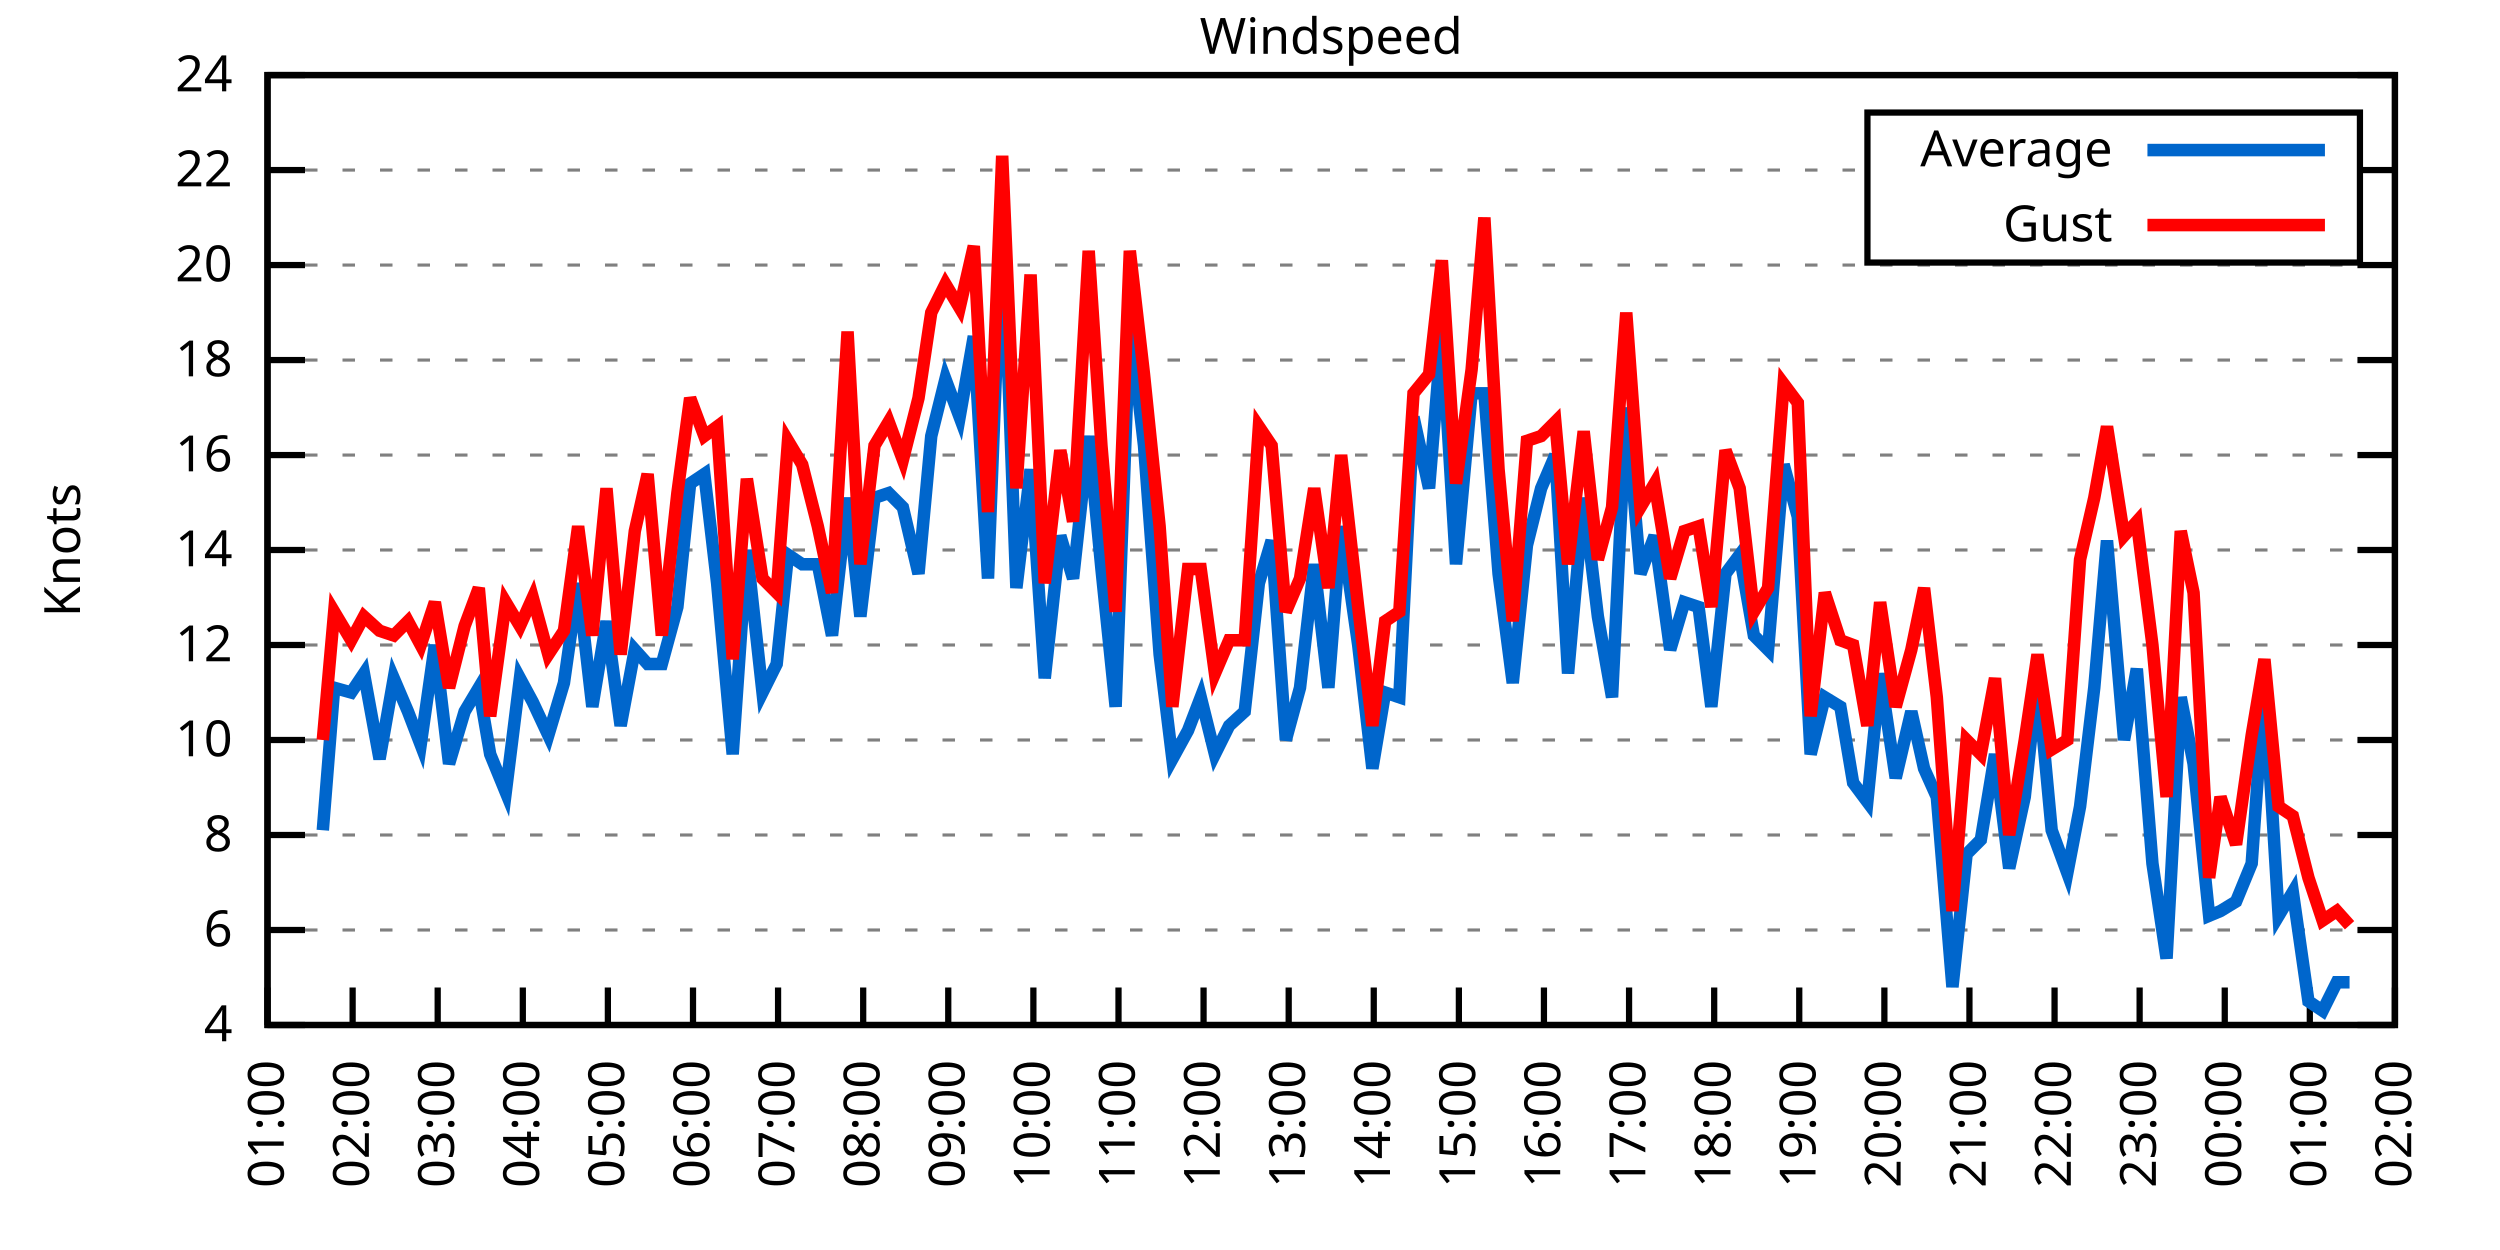
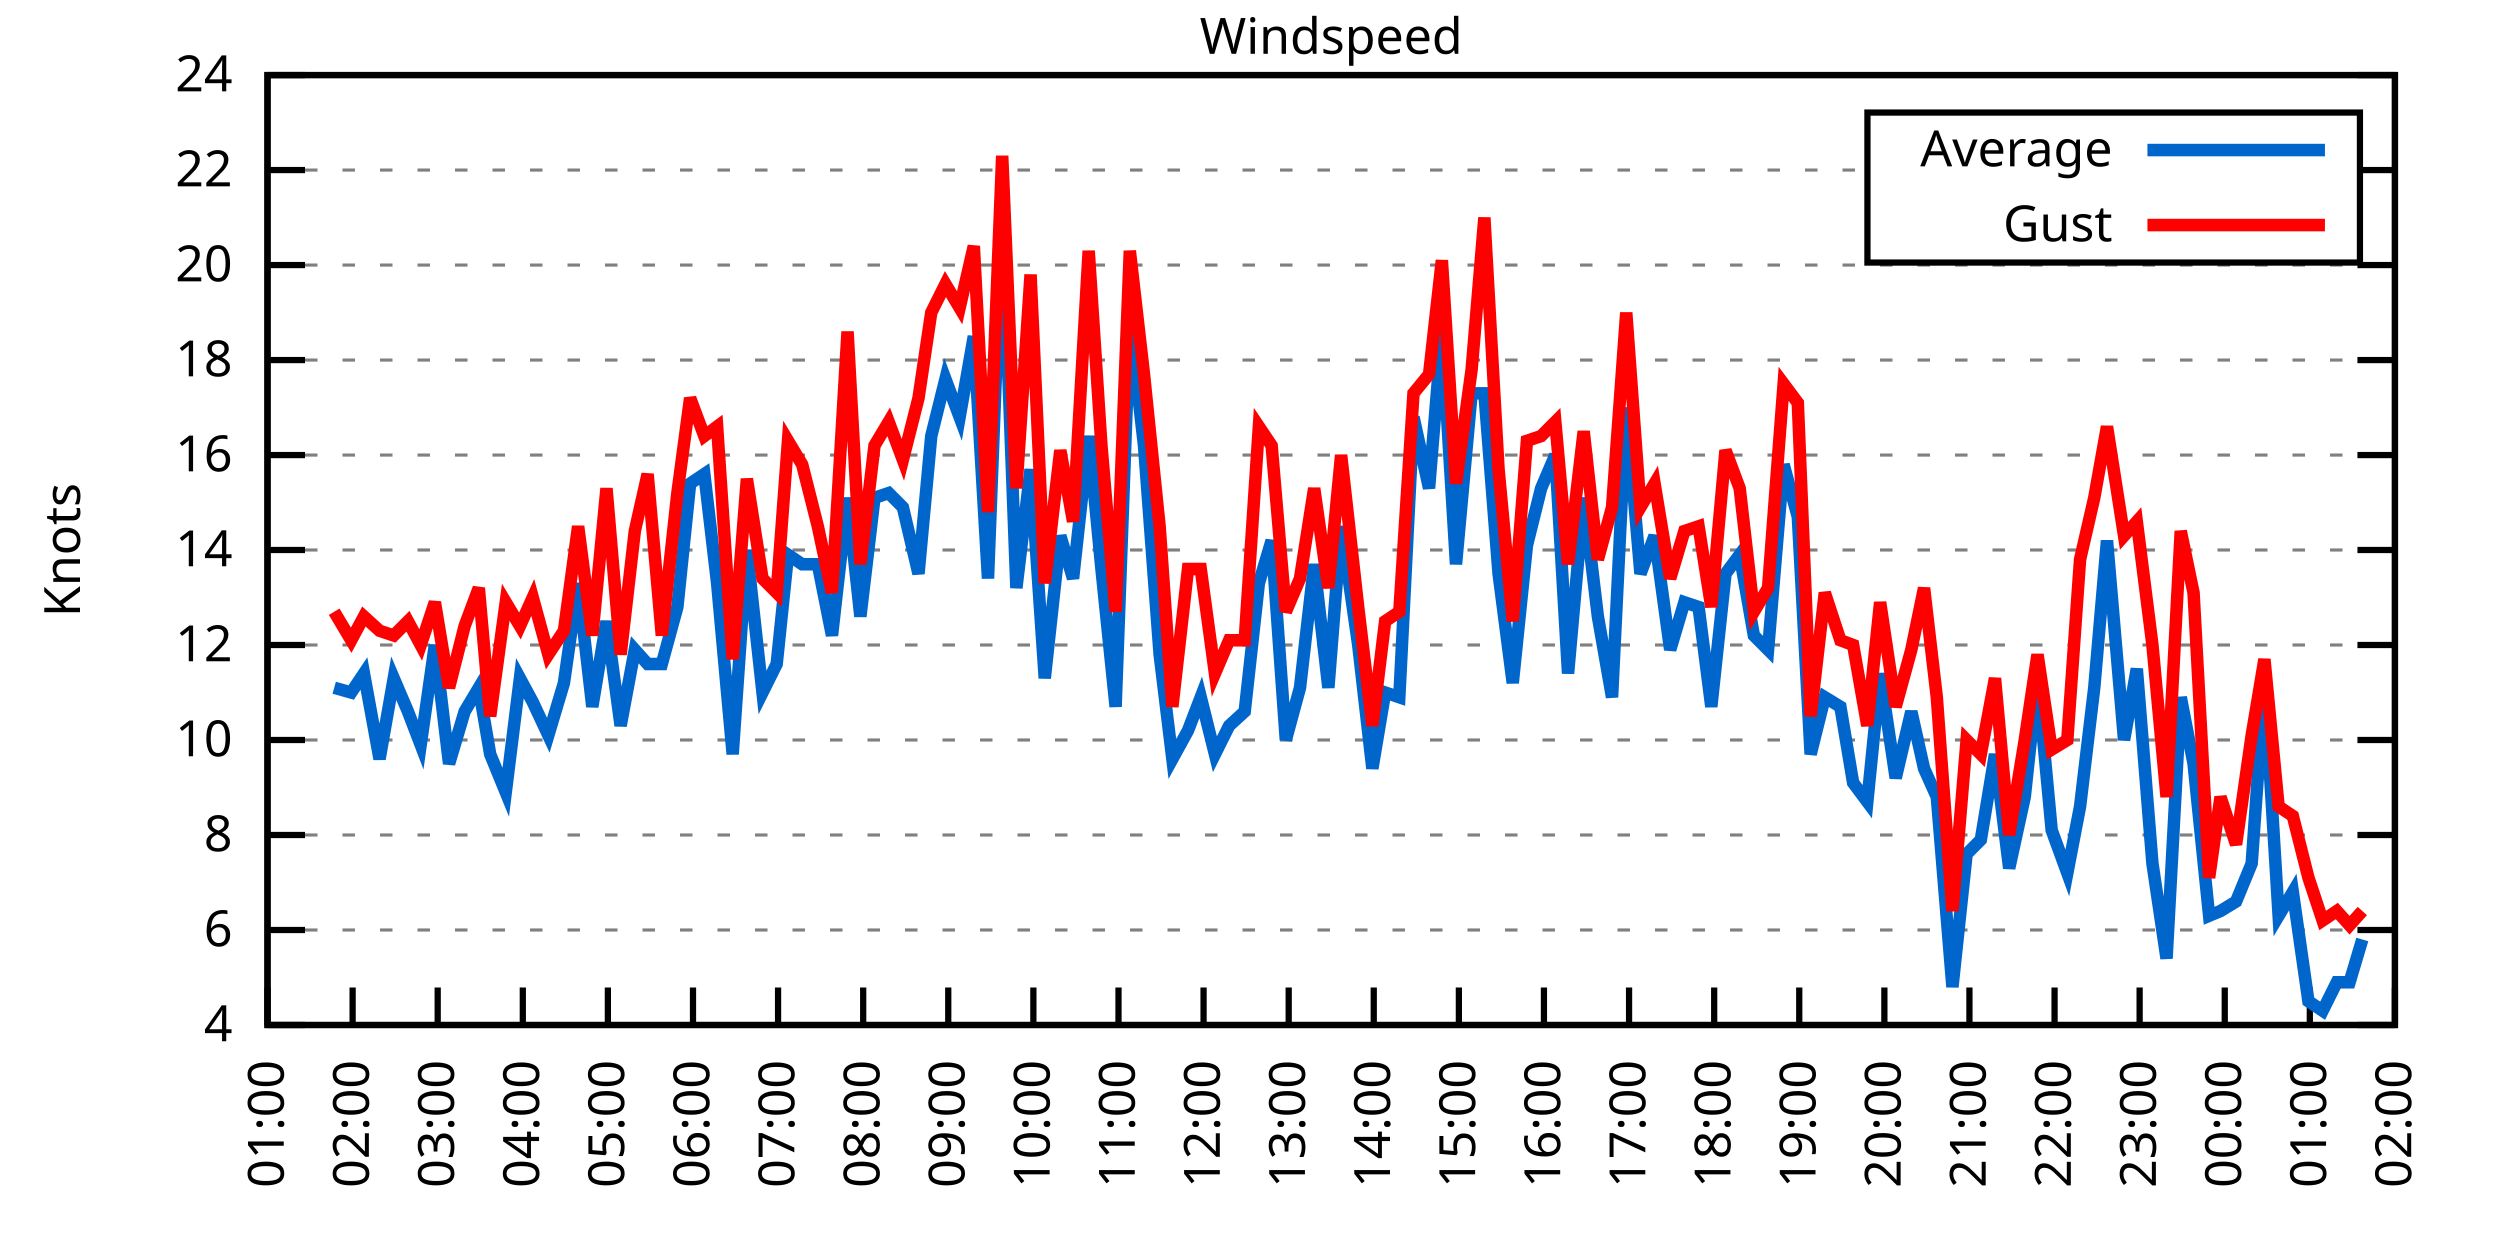
<svg xmlns="http://www.w3.org/2000/svg" xmlns:xlink="http://www.w3.org/1999/xlink" width="400" height="200" viewBox="0 0 400 200">
  <g id="gnuplot_canvas">
    <rect x="0" y="0" width="400" height="200" fill="none" />
    <defs>
      <circle id="gpDot" r="0.5" stroke-width="0.5" stroke="currentColor" />
      <path id="gpPt0" stroke-width="0.333" stroke="currentColor" d="M-1,0 h2 M0,-1 v2" />
      <path id="gpPt1" stroke-width="0.333" stroke="currentColor" d="M-1,-1 L1,1 M1,-1 L-1,1" />
      <path id="gpPt2" stroke-width="0.333" stroke="currentColor" d="M-1,0 L1,0 M0,-1 L0,1 M-1,-1 L1,1 M-1,1 L1,-1" />
      <rect id="gpPt3" stroke-width="0.333" stroke="currentColor" x="-1" y="-1" width="2" height="2" />
      <rect id="gpPt4" stroke-width="0.333" stroke="currentColor" fill="currentColor" x="-1" y="-1" width="2" height="2" />
      <circle id="gpPt5" stroke-width="0.333" stroke="currentColor" cx="0" cy="0" r="1" />
      <use xlink:href="#gpPt5" id="gpPt6" fill="currentColor" stroke="none" />
      <path id="gpPt7" stroke-width="0.333" stroke="currentColor" d="M0,-1.33 L-1.33,0.67 L1.33,0.67 z" />
      <use xlink:href="#gpPt7" id="gpPt8" fill="currentColor" stroke="none" />
      <use xlink:href="#gpPt7" id="gpPt9" stroke="currentColor" transform="rotate(180)" />
      <use xlink:href="#gpPt9" id="gpPt10" fill="currentColor" stroke="none" />
      <use xlink:href="#gpPt3" id="gpPt11" stroke="currentColor" transform="rotate(45)" />
      <use xlink:href="#gpPt11" id="gpPt12" fill="currentColor" stroke="none" />
      <path id="gpPt13" stroke-width="0.333" stroke="currentColor" d="M0,1.330 L1.265,0.411 L0.782,-1.067 L-0.782,-1.076 L-1.265,0.411 z" />
      <use xlink:href="#gpPt13" id="gpPt14" fill="currentColor" stroke="none" />
      <filter id="textbox" filterUnits="objectBoundingBox" x="0" y="0" height="1" width="1">
        <feFlood flood-color="white" flood-opacity="1" result="bgnd" />
        <feComposite in="SourceGraphic" in2="bgnd" operator="atop" />
      </filter>
      <filter id="greybox" filterUnits="objectBoundingBox" x="0" y="0" height="1" width="1">
        <feFlood flood-color="lightgrey" flood-opacity="1" result="grey" />
        <feComposite in="SourceGraphic" in2="grey" operator="atop" />
      </filter>
    </defs>
    <g fill="none" color="white" stroke="currentColor" stroke-width="1.00" stroke-linecap="butt" stroke-linejoin="miter">
</g>
    <g fill="none" color="black" stroke="currentColor" stroke-width="1.00" stroke-linecap="butt" stroke-linejoin="miter">
      <g stroke="none" shape-rendering="crispEdges">
        <polygon fill="rgb(255, 255, 255)" points="42.80,164.00 383.18,164.00 383.18,12.02 42.80,12.02 " />
      </g>
    </g>
    <g fill="none" color="black" stroke="currentColor" stroke-width="1.00" stroke-linecap="butt" stroke-linejoin="miter">
</g>
    <g fill="none" color="black" stroke="black" stroke-width="0.50" stroke-linecap="butt" stroke-linejoin="miter">
</g>
    <g fill="none" color="gray" stroke="currentColor" stroke-width="0.50" stroke-linecap="butt" stroke-linejoin="miter">
      <path stroke="gray" stroke-dasharray="2,4" class="gridline" d="M42.80,164.00 L383.19,164.00  " />
    </g>
    <g fill="none" color="gray" stroke="gray" stroke-width="1.00" stroke-linecap="butt" stroke-linejoin="miter">
</g>
    <g fill="none" color="black" stroke="currentColor" stroke-width="1.00" stroke-linecap="butt" stroke-linejoin="miter">
      <path stroke="black" d="M42.80,164.00 L48.80,164.00 M383.19,164.00 L377.19,164.00  " />
      <g transform="translate(37.20,166.60)" stroke="none" fill="black" font-family="Sans" font-size="8.00" text-anchor="end">
        <text>
          <tspan font-family="Sans"> 4</tspan>
        </text>
      </g>
    </g>
    <g fill="none" color="black" stroke="currentColor" stroke-width="1.00" stroke-linecap="butt" stroke-linejoin="miter">
</g>
    <g fill="none" color="black" stroke="black" stroke-width="0.50" stroke-linecap="butt" stroke-linejoin="miter">
</g>
    <g fill="none" color="gray" stroke="currentColor" stroke-width="0.50" stroke-linecap="butt" stroke-linejoin="miter">
      <path stroke="gray" stroke-dasharray="2,4" class="gridline" d="M42.80,148.80 L383.19,148.80  " />
    </g>
    <g fill="none" color="gray" stroke="gray" stroke-width="1.00" stroke-linecap="butt" stroke-linejoin="miter">
</g>
    <g fill="none" color="black" stroke="currentColor" stroke-width="1.00" stroke-linecap="butt" stroke-linejoin="miter">
      <path stroke="black" d="M42.80,148.80 L48.80,148.80 M383.19,148.80 L377.19,148.80  " />
      <g transform="translate(37.20,151.40)" stroke="none" fill="black" font-family="Sans" font-size="8.00" text-anchor="end">
        <text>
          <tspan font-family="Sans"> 6</tspan>
        </text>
      </g>
    </g>
    <g fill="none" color="black" stroke="currentColor" stroke-width="1.00" stroke-linecap="butt" stroke-linejoin="miter">
</g>
    <g fill="none" color="black" stroke="black" stroke-width="0.50" stroke-linecap="butt" stroke-linejoin="miter">
</g>
    <g fill="none" color="gray" stroke="currentColor" stroke-width="0.50" stroke-linecap="butt" stroke-linejoin="miter">
      <path stroke="gray" stroke-dasharray="2,4" class="gridline" d="M42.80,133.60 L383.19,133.60  " />
    </g>
    <g fill="none" color="gray" stroke="gray" stroke-width="1.00" stroke-linecap="butt" stroke-linejoin="miter">
</g>
    <g fill="none" color="black" stroke="currentColor" stroke-width="1.00" stroke-linecap="butt" stroke-linejoin="miter">
      <path stroke="black" d="M42.80,133.60 L48.80,133.60 M383.19,133.60 L377.19,133.60  " />
      <g transform="translate(37.20,136.20)" stroke="none" fill="black" font-family="Sans" font-size="8.00" text-anchor="end">
        <text>
          <tspan font-family="Sans"> 8</tspan>
        </text>
      </g>
    </g>
    <g fill="none" color="black" stroke="currentColor" stroke-width="1.00" stroke-linecap="butt" stroke-linejoin="miter">
</g>
    <g fill="none" color="black" stroke="black" stroke-width="0.50" stroke-linecap="butt" stroke-linejoin="miter">
</g>
    <g fill="none" color="gray" stroke="currentColor" stroke-width="0.50" stroke-linecap="butt" stroke-linejoin="miter">
      <path stroke="gray" stroke-dasharray="2,4" class="gridline" d="M42.80,118.40 L383.19,118.40  " />
    </g>
    <g fill="none" color="gray" stroke="gray" stroke-width="1.00" stroke-linecap="butt" stroke-linejoin="miter">
</g>
    <g fill="none" color="black" stroke="currentColor" stroke-width="1.00" stroke-linecap="butt" stroke-linejoin="miter">
      <path stroke="black" d="M42.80,118.40 L48.80,118.40 M383.19,118.40 L377.19,118.40  " />
      <g transform="translate(37.20,121.00)" stroke="none" fill="black" font-family="Sans" font-size="8.00" text-anchor="end">
        <text>
          <tspan font-family="Sans"> 10</tspan>
        </text>
      </g>
    </g>
    <g fill="none" color="black" stroke="currentColor" stroke-width="1.00" stroke-linecap="butt" stroke-linejoin="miter">
</g>
    <g fill="none" color="black" stroke="black" stroke-width="0.50" stroke-linecap="butt" stroke-linejoin="miter">
</g>
    <g fill="none" color="gray" stroke="currentColor" stroke-width="0.50" stroke-linecap="butt" stroke-linejoin="miter">
      <path stroke="gray" stroke-dasharray="2,4" class="gridline" d="M42.80,103.20 L383.19,103.20  " />
    </g>
    <g fill="none" color="gray" stroke="gray" stroke-width="1.00" stroke-linecap="butt" stroke-linejoin="miter">
</g>
    <g fill="none" color="black" stroke="currentColor" stroke-width="1.00" stroke-linecap="butt" stroke-linejoin="miter">
      <path stroke="black" d="M42.80,103.20 L48.80,103.20 M383.19,103.20 L377.19,103.20  " />
      <g transform="translate(37.20,105.80)" stroke="none" fill="black" font-family="Sans" font-size="8.00" text-anchor="end">
        <text>
          <tspan font-family="Sans"> 12</tspan>
        </text>
      </g>
    </g>
    <g fill="none" color="black" stroke="currentColor" stroke-width="1.00" stroke-linecap="butt" stroke-linejoin="miter">
</g>
    <g fill="none" color="black" stroke="black" stroke-width="0.50" stroke-linecap="butt" stroke-linejoin="miter">
</g>
    <g fill="none" color="gray" stroke="currentColor" stroke-width="0.50" stroke-linecap="butt" stroke-linejoin="miter">
      <path stroke="gray" stroke-dasharray="2,4" class="gridline" d="M42.80,88.00 L383.19,88.00  " />
    </g>
    <g fill="none" color="gray" stroke="gray" stroke-width="1.00" stroke-linecap="butt" stroke-linejoin="miter">
</g>
    <g fill="none" color="black" stroke="currentColor" stroke-width="1.00" stroke-linecap="butt" stroke-linejoin="miter">
      <path stroke="black" d="M42.80,88.00 L48.80,88.00 M383.19,88.00 L377.19,88.00  " />
      <g transform="translate(37.20,90.60)" stroke="none" fill="black" font-family="Sans" font-size="8.00" text-anchor="end">
        <text>
          <tspan font-family="Sans"> 14</tspan>
        </text>
      </g>
    </g>
    <g fill="none" color="black" stroke="currentColor" stroke-width="1.00" stroke-linecap="butt" stroke-linejoin="miter">
</g>
    <g fill="none" color="black" stroke="black" stroke-width="0.50" stroke-linecap="butt" stroke-linejoin="miter">
</g>
    <g fill="none" color="gray" stroke="currentColor" stroke-width="0.50" stroke-linecap="butt" stroke-linejoin="miter">
      <path stroke="gray" stroke-dasharray="2,4" class="gridline" d="M42.80,72.81 L383.19,72.81  " />
    </g>
    <g fill="none" color="gray" stroke="gray" stroke-width="1.00" stroke-linecap="butt" stroke-linejoin="miter">
</g>
    <g fill="none" color="black" stroke="currentColor" stroke-width="1.00" stroke-linecap="butt" stroke-linejoin="miter">
      <path stroke="black" d="M42.80,72.81 L48.80,72.81 M383.19,72.81 L377.19,72.81  " />
      <g transform="translate(37.20,75.41)" stroke="none" fill="black" font-family="Sans" font-size="8.00" text-anchor="end">
        <text>
          <tspan font-family="Sans"> 16</tspan>
        </text>
      </g>
    </g>
    <g fill="none" color="black" stroke="currentColor" stroke-width="1.00" stroke-linecap="butt" stroke-linejoin="miter">
</g>
    <g fill="none" color="black" stroke="black" stroke-width="0.50" stroke-linecap="butt" stroke-linejoin="miter">
</g>
    <g fill="none" color="gray" stroke="currentColor" stroke-width="0.50" stroke-linecap="butt" stroke-linejoin="miter">
      <path stroke="gray" stroke-dasharray="2,4" class="gridline" d="M42.80,57.61 L383.19,57.61  " />
    </g>
    <g fill="none" color="gray" stroke="gray" stroke-width="1.00" stroke-linecap="butt" stroke-linejoin="miter">
</g>
    <g fill="none" color="black" stroke="currentColor" stroke-width="1.00" stroke-linecap="butt" stroke-linejoin="miter">
      <path stroke="black" d="M42.80,57.61 L48.80,57.61 M383.19,57.61 L377.19,57.61  " />
      <g transform="translate(37.20,60.21)" stroke="none" fill="black" font-family="Sans" font-size="8.00" text-anchor="end">
        <text>
          <tspan font-family="Sans"> 18</tspan>
        </text>
      </g>
    </g>
    <g fill="none" color="black" stroke="currentColor" stroke-width="1.00" stroke-linecap="butt" stroke-linejoin="miter">
</g>
    <g fill="none" color="black" stroke="black" stroke-width="0.50" stroke-linecap="butt" stroke-linejoin="miter">
</g>
    <g fill="none" color="gray" stroke="currentColor" stroke-width="0.50" stroke-linecap="butt" stroke-linejoin="miter">
      <path stroke="gray" stroke-dasharray="2,4" class="gridline" d="M42.80,42.41 L383.19,42.41  " />
    </g>
    <g fill="none" color="gray" stroke="gray" stroke-width="1.00" stroke-linecap="butt" stroke-linejoin="miter">
</g>
    <g fill="none" color="black" stroke="currentColor" stroke-width="1.00" stroke-linecap="butt" stroke-linejoin="miter">
      <path stroke="black" d="M42.80,42.41 L48.80,42.41 M383.19,42.41 L377.19,42.41  " />
      <g transform="translate(37.20,45.01)" stroke="none" fill="black" font-family="Sans" font-size="8.00" text-anchor="end">
        <text>
          <tspan font-family="Sans"> 20</tspan>
        </text>
      </g>
    </g>
    <g fill="none" color="black" stroke="currentColor" stroke-width="1.00" stroke-linecap="butt" stroke-linejoin="miter">
</g>
    <g fill="none" color="black" stroke="black" stroke-width="0.50" stroke-linecap="butt" stroke-linejoin="miter">
</g>
    <g fill="none" color="gray" stroke="currentColor" stroke-width="0.50" stroke-linecap="butt" stroke-linejoin="miter">
      <path stroke="gray" stroke-dasharray="2,4" class="gridline" d="M42.80,27.21 L298.79,27.21 M377.59,27.21 L383.19,27.21  " />
    </g>
    <g fill="none" color="gray" stroke="gray" stroke-width="1.00" stroke-linecap="butt" stroke-linejoin="miter">
</g>
    <g fill="none" color="black" stroke="currentColor" stroke-width="1.00" stroke-linecap="butt" stroke-linejoin="miter">
      <path stroke="black" d="M42.80,27.21 L48.80,27.21 M383.19,27.21 L377.19,27.21  " />
      <g transform="translate(37.20,29.81)" stroke="none" fill="black" font-family="Sans" font-size="8.00" text-anchor="end">
        <text>
          <tspan font-family="Sans"> 22</tspan>
        </text>
      </g>
    </g>
    <g fill="none" color="black" stroke="currentColor" stroke-width="1.00" stroke-linecap="butt" stroke-linejoin="miter">
</g>
    <g fill="none" color="black" stroke="black" stroke-width="0.50" stroke-linecap="butt" stroke-linejoin="miter">
</g>
    <g fill="none" color="gray" stroke="currentColor" stroke-width="0.50" stroke-linecap="butt" stroke-linejoin="miter">
      <path stroke="gray" stroke-dasharray="2,4" class="gridline" d="M42.80,12.01 L383.19,12.01  " />
    </g>
    <g fill="none" color="gray" stroke="gray" stroke-width="1.00" stroke-linecap="butt" stroke-linejoin="miter">
</g>
    <g fill="none" color="black" stroke="currentColor" stroke-width="1.00" stroke-linecap="butt" stroke-linejoin="miter">
      <path stroke="black" d="M42.80,12.01 L48.80,12.01 M383.19,12.01 L377.19,12.01  " />
      <g transform="translate(37.20,14.61)" stroke="none" fill="black" font-family="Sans" font-size="8.00" text-anchor="end">
        <text>
          <tspan font-family="Sans"> 24</tspan>
        </text>
      </g>
    </g>
    <g fill="none" color="black" stroke="currentColor" stroke-width="1.00" stroke-linecap="butt" stroke-linejoin="miter">
      <path stroke="black" d="M42.80,164.00 L42.80,158.00  " />
      <g transform="translate(45.40,169.60) rotate(270.00)" stroke="none" fill="black" font-family="Sans" font-size="8.00" text-anchor="end">
        <text>
          <tspan font-family="Sans">01:00</tspan>
        </text>
      </g>
    </g>
    <g fill="none" color="black" stroke="currentColor" stroke-width="1.00" stroke-linecap="butt" stroke-linejoin="miter">
      <path stroke="black" d="M56.42,164.00 L56.42,158.00  " />
      <g transform="translate(59.02,169.60) rotate(270.00)" stroke="none" fill="black" font-family="Sans" font-size="8.00" text-anchor="end">
        <text>
          <tspan font-family="Sans">02:00</tspan>
        </text>
      </g>
    </g>
    <g fill="none" color="black" stroke="currentColor" stroke-width="1.00" stroke-linecap="butt" stroke-linejoin="miter">
      <path stroke="black" d="M70.03,164.00 L70.03,158.00  " />
      <g transform="translate(72.63,169.60) rotate(270.00)" stroke="none" fill="black" font-family="Sans" font-size="8.00" text-anchor="end">
        <text>
          <tspan font-family="Sans">03:00</tspan>
        </text>
      </g>
    </g>
    <g fill="none" color="black" stroke="currentColor" stroke-width="1.00" stroke-linecap="butt" stroke-linejoin="miter">
      <path stroke="black" d="M83.65,164.00 L83.65,158.00  " />
      <g transform="translate(86.25,169.60) rotate(270.00)" stroke="none" fill="black" font-family="Sans" font-size="8.00" text-anchor="end">
        <text>
          <tspan font-family="Sans">04:00</tspan>
        </text>
      </g>
    </g>
    <g fill="none" color="black" stroke="currentColor" stroke-width="1.00" stroke-linecap="butt" stroke-linejoin="miter">
      <path stroke="black" d="M97.26,164.00 L97.26,158.00  " />
      <g transform="translate(99.86,169.60) rotate(270.00)" stroke="none" fill="black" font-family="Sans" font-size="8.00" text-anchor="end">
        <text>
          <tspan font-family="Sans">05:00</tspan>
        </text>
      </g>
    </g>
    <g fill="none" color="black" stroke="currentColor" stroke-width="1.00" stroke-linecap="butt" stroke-linejoin="miter">
      <path stroke="black" d="M110.88,164.00 L110.88,158.00  " />
      <g transform="translate(113.48,169.60) rotate(270.00)" stroke="none" fill="black" font-family="Sans" font-size="8.00" text-anchor="end">
        <text>
          <tspan font-family="Sans">06:00</tspan>
        </text>
      </g>
    </g>
    <g fill="none" color="black" stroke="currentColor" stroke-width="1.00" stroke-linecap="butt" stroke-linejoin="miter">
      <path stroke="black" d="M124.49,164.00 L124.49,158.00  " />
      <g transform="translate(127.09,169.60) rotate(270.00)" stroke="none" fill="black" font-family="Sans" font-size="8.00" text-anchor="end">
        <text>
          <tspan font-family="Sans">07:00</tspan>
        </text>
      </g>
    </g>
    <g fill="none" color="black" stroke="currentColor" stroke-width="1.00" stroke-linecap="butt" stroke-linejoin="miter">
      <path stroke="black" d="M138.11,164.00 L138.11,158.00  " />
      <g transform="translate(140.71,169.60) rotate(270.00)" stroke="none" fill="black" font-family="Sans" font-size="8.00" text-anchor="end">
        <text>
          <tspan font-family="Sans">08:00</tspan>
        </text>
      </g>
    </g>
    <g fill="none" color="black" stroke="currentColor" stroke-width="1.00" stroke-linecap="butt" stroke-linejoin="miter">
      <path stroke="black" d="M151.72,164.00 L151.72,158.00  " />
      <g transform="translate(154.32,169.60) rotate(270.00)" stroke="none" fill="black" font-family="Sans" font-size="8.00" text-anchor="end">
        <text>
          <tspan font-family="Sans">09:00</tspan>
        </text>
      </g>
    </g>
    <g fill="none" color="black" stroke="currentColor" stroke-width="1.00" stroke-linecap="butt" stroke-linejoin="miter">
      <path stroke="black" d="M165.34,164.00 L165.34,158.00  " />
      <g transform="translate(167.94,169.60) rotate(270.00)" stroke="none" fill="black" font-family="Sans" font-size="8.00" text-anchor="end">
        <text>
          <tspan font-family="Sans">10:00</tspan>
        </text>
      </g>
    </g>
    <g fill="none" color="black" stroke="currentColor" stroke-width="1.00" stroke-linecap="butt" stroke-linejoin="miter">
      <path stroke="black" d="M178.96,164.00 L178.96,158.00  " />
      <g transform="translate(181.56,169.60) rotate(270.00)" stroke="none" fill="black" font-family="Sans" font-size="8.00" text-anchor="end">
        <text>
          <tspan font-family="Sans">11:00</tspan>
        </text>
      </g>
    </g>
    <g fill="none" color="black" stroke="currentColor" stroke-width="1.00" stroke-linecap="butt" stroke-linejoin="miter">
      <path stroke="black" d="M192.57,164.00 L192.57,158.00  " />
      <g transform="translate(195.17,169.60) rotate(270.00)" stroke="none" fill="black" font-family="Sans" font-size="8.00" text-anchor="end">
        <text>
          <tspan font-family="Sans">12:00</tspan>
        </text>
      </g>
    </g>
    <g fill="none" color="black" stroke="currentColor" stroke-width="1.00" stroke-linecap="butt" stroke-linejoin="miter">
      <path stroke="black" d="M206.19,164.00 L206.19,158.00  " />
      <g transform="translate(208.79,169.60) rotate(270.00)" stroke="none" fill="black" font-family="Sans" font-size="8.00" text-anchor="end">
        <text>
          <tspan font-family="Sans">13:00</tspan>
        </text>
      </g>
    </g>
    <g fill="none" color="black" stroke="currentColor" stroke-width="1.00" stroke-linecap="butt" stroke-linejoin="miter">
      <path stroke="black" d="M219.80,164.00 L219.80,158.00  " />
      <g transform="translate(222.40,169.60) rotate(270.00)" stroke="none" fill="black" font-family="Sans" font-size="8.00" text-anchor="end">
        <text>
          <tspan font-family="Sans">14:00</tspan>
        </text>
      </g>
    </g>
    <g fill="none" color="black" stroke="currentColor" stroke-width="1.00" stroke-linecap="butt" stroke-linejoin="miter">
      <path stroke="black" d="M233.42,164.00 L233.42,158.00  " />
      <g transform="translate(236.02,169.60) rotate(270.00)" stroke="none" fill="black" font-family="Sans" font-size="8.00" text-anchor="end">
        <text>
          <tspan font-family="Sans">15:00</tspan>
        </text>
      </g>
    </g>
    <g fill="none" color="black" stroke="currentColor" stroke-width="1.00" stroke-linecap="butt" stroke-linejoin="miter">
      <path stroke="black" d="M247.03,164.00 L247.03,158.00  " />
      <g transform="translate(249.63,169.60) rotate(270.00)" stroke="none" fill="black" font-family="Sans" font-size="8.00" text-anchor="end">
        <text>
          <tspan font-family="Sans">16:00</tspan>
        </text>
      </g>
    </g>
    <g fill="none" color="black" stroke="currentColor" stroke-width="1.00" stroke-linecap="butt" stroke-linejoin="miter">
      <path stroke="black" d="M260.65,164.00 L260.65,158.00  " />
      <g transform="translate(263.25,169.60) rotate(270.00)" stroke="none" fill="black" font-family="Sans" font-size="8.00" text-anchor="end">
        <text>
          <tspan font-family="Sans">17:00</tspan>
        </text>
      </g>
    </g>
    <g fill="none" color="black" stroke="currentColor" stroke-width="1.00" stroke-linecap="butt" stroke-linejoin="miter">
      <path stroke="black" d="M274.27,164.00 L274.27,158.00  " />
      <g transform="translate(276.87,169.60) rotate(270.00)" stroke="none" fill="black" font-family="Sans" font-size="8.00" text-anchor="end">
        <text>
          <tspan font-family="Sans">18:00</tspan>
        </text>
      </g>
    </g>
    <g fill="none" color="black" stroke="currentColor" stroke-width="1.00" stroke-linecap="butt" stroke-linejoin="miter">
      <path stroke="black" d="M287.88,164.00 L287.88,158.00  " />
      <g transform="translate(290.48,169.60) rotate(270.00)" stroke="none" fill="black" font-family="Sans" font-size="8.00" text-anchor="end">
        <text>
          <tspan font-family="Sans">19:00</tspan>
        </text>
      </g>
    </g>
    <g fill="none" color="black" stroke="currentColor" stroke-width="1.00" stroke-linecap="butt" stroke-linejoin="miter">
      <path stroke="black" d="M301.50,164.00 L301.50,158.00  " />
      <g transform="translate(304.10,169.60) rotate(270.00)" stroke="none" fill="black" font-family="Sans" font-size="8.00" text-anchor="end">
        <text>
          <tspan font-family="Sans">20:00</tspan>
        </text>
      </g>
    </g>
    <g fill="none" color="black" stroke="currentColor" stroke-width="1.00" stroke-linecap="butt" stroke-linejoin="miter">
      <path stroke="black" d="M315.11,164.00 L315.11,158.00  " />
      <g transform="translate(317.71,169.60) rotate(270.00)" stroke="none" fill="black" font-family="Sans" font-size="8.00" text-anchor="end">
        <text>
          <tspan font-family="Sans">21:00</tspan>
        </text>
      </g>
    </g>
    <g fill="none" color="black" stroke="currentColor" stroke-width="1.00" stroke-linecap="butt" stroke-linejoin="miter">
      <path stroke="black" d="M328.73,164.00 L328.73,158.00  " />
      <g transform="translate(331.33,169.60) rotate(270.00)" stroke="none" fill="black" font-family="Sans" font-size="8.00" text-anchor="end">
        <text>
          <tspan font-family="Sans">22:00</tspan>
        </text>
      </g>
    </g>
    <g fill="none" color="black" stroke="currentColor" stroke-width="1.00" stroke-linecap="butt" stroke-linejoin="miter">
      <path stroke="black" d="M342.34,164.00 L342.34,158.00  " />
      <g transform="translate(344.94,169.60) rotate(270.00)" stroke="none" fill="black" font-family="Sans" font-size="8.00" text-anchor="end">
        <text>
          <tspan font-family="Sans">23:00</tspan>
        </text>
      </g>
    </g>
    <g fill="none" color="black" stroke="currentColor" stroke-width="1.00" stroke-linecap="butt" stroke-linejoin="miter">
      <path stroke="black" d="M355.96,164.00 L355.96,158.00  " />
      <g transform="translate(358.56,169.60) rotate(270.00)" stroke="none" fill="black" font-family="Sans" font-size="8.00" text-anchor="end">
        <text>
          <tspan font-family="Sans">00:00</tspan>
        </text>
      </g>
    </g>
    <g fill="none" color="black" stroke="currentColor" stroke-width="1.00" stroke-linecap="butt" stroke-linejoin="miter">
      <path stroke="black" d="M369.57,164.00 L369.57,158.00  " />
      <g transform="translate(372.17,169.60) rotate(270.00)" stroke="none" fill="black" font-family="Sans" font-size="8.00" text-anchor="end">
        <text>
          <tspan font-family="Sans">01:00</tspan>
        </text>
      </g>
    </g>
    <g fill="none" color="black" stroke="currentColor" stroke-width="1.00" stroke-linecap="butt" stroke-linejoin="miter">
      <path stroke="black" d="M383.19,164.00 L383.19,158.00  " />
      <g transform="translate(385.79,169.60) rotate(270.00)" stroke="none" fill="black" font-family="Sans" font-size="8.00" text-anchor="end">
        <text>
          <tspan font-family="Sans">02:00</tspan>
        </text>
      </g>
    </g>
    <g fill="none" color="black" stroke="currentColor" stroke-width="1.00" stroke-linecap="butt" stroke-linejoin="miter">
</g>
    <g fill="none" color="black" stroke="currentColor" stroke-width="1.00" stroke-linecap="butt" stroke-linejoin="miter">
      <path stroke="black" d="M42.80,12.01 L42.80,164.00 L383.19,164.00 L383.19,12.01 L42.80,12.01 Z  " />
    </g>
    <g fill="none" color="black" stroke="currentColor" stroke-width="1.00" stroke-linecap="butt" stroke-linejoin="miter">
</g>
    <g fill="none" color="black" stroke="currentColor" stroke-width="1.00" stroke-linecap="butt" stroke-linejoin="miter">
      <path stroke="black" d="M298.79,42.01 L298.79,18.01 L377.59,18.01 L377.59,42.01 L298.79,42.01 Z  " />
    </g>
    <g id="Windspeed_plot_1">
      <g fill="none" color="white" stroke="black" stroke-width="2.00" stroke-linecap="butt" stroke-linejoin="miter">
</g>
      <g fill="none" color="black" stroke="currentColor" stroke-width="2.00" stroke-linecap="butt" stroke-linejoin="miter">
        <g transform="translate(337.99,26.61)" stroke="none" fill="black" font-family="Sans" font-size="8.00" text-anchor="end">
          <text>
            <tspan font-family="Sans">Average</tspan>
          </text>
        </g>
      </g>
      <g fill="none" color="black" stroke="currentColor" stroke-width="2.00" stroke-linecap="butt" stroke-linejoin="miter">
-         <path stroke="rgb(  0, 102, 204)" d="M343.59,24.01 L371.99,24.01 M51.65,132.84 L53.47,110.04 L56.19,110.80 L58.23,107.76 L60.73,121.44 L63.00,108.52   L65.27,113.84 L67.31,119.16 L69.58,103.20 L71.85,122.20 L74.34,113.84 L76.61,110.04 L78.43,120.68 L80.92,126.76   L83.19,108.52 L85.24,112.32 L87.73,117.64 L90.23,109.28 L92.50,93.32 L94.77,113.08 L97.04,99.40 L99.30,116.12   L101.57,103.96 L103.62,106.24 L105.89,106.24 L108.38,97.12 L110.42,77.37 L112.69,75.85 L114.74,93.32 L117.23,120.68   L119.50,88.00 L122.00,110.80 L124.27,106.24 L126.08,88.76 L128.35,90.28 L130.85,90.28 L133.12,101.68 L135.61,79.65   L137.66,98.64 L139.92,79.65 L142.19,78.89 L144.46,81.17 L146.96,91.80 L149.00,69.77 L151.27,60.65 L153.54,66.73   L155.81,53.81 L158.08,92.56 L160.35,34.05 L162.62,94.08 L164.89,75.09 L167.16,108.52 L169.65,85.73 L171.69,92.56   L174.19,69.77 L176.23,91.04 L178.50,113.08 L180.77,51.53 L183.04,71.29 L185.54,104.72 L187.58,121.44 L190.08,116.88   L192.12,111.56 L194.39,120.68 L196.66,116.12 L199.15,113.84 L201.42,93.32 L203.46,86.49 L205.73,118.40 L208.00,110.04   L210.27,90.28 L212.54,110.04 L214.58,84.21 L217.31,103.20 L219.58,122.96 L221.62,110.80 L223.89,111.56 L226.16,66.73   L228.65,78.13 L230.70,53.05 L232.96,90.28 L235.46,62.93 L237.50,62.93 L239.77,91.80 L242.04,109.28 L244.31,87.25   L246.58,78.13 L248.85,72.81 L250.89,107.76 L253.39,79.65 L255.66,98.64 L257.93,111.56 L260.20,65.21 L262.47,91.80   L264.73,85.73 L267.23,103.96 L269.50,96.36 L271.77,97.12 L273.81,113.08 L276.08,91.80 L278.35,88.76 L280.62,101.68   L282.89,103.96 L285.38,74.33 L287.65,82.69 L289.70,120.68 L291.97,111.56 L294.46,113.08 L296.50,125.24 L298.77,128.28   L300.82,107.76 L303.31,124.48 L305.81,113.84 L307.85,122.96 L309.89,127.52 L312.39,157.92 L314.66,136.64 L316.93,134.36   L319.20,120.68 L321.47,138.92 L323.96,127.52 L326.00,108.52 L328.27,132.84 L330.77,139.68 L332.81,129.04 L335.08,110.04   L337.12,86.49 L339.85,118.40 L341.89,107.00 L344.39,138.16 L346.65,153.36 L348.92,111.56 L350.97,122.20 L353.46,146.52   L355.28,145.76 L357.77,144.24 L360.27,138.16 L362.31,109.28 L364.58,146.52 L366.85,142.72 L369.35,160.20 L371.62,161.72   L373.89,157.16 L375.93,157.16  " />
+         <path stroke="rgb(  0, 102, 204)" d="M343.59,24.01 L371.99,24.01 M53.47,110.04 L56.19,110.80 L58.23,107.76 L60.73,121.44 L63.00,108.52 L65.27,113.84   L67.31,119.16 L69.58,103.20 L71.85,122.20 L74.34,113.84 L76.61,110.04 L78.43,120.68 L80.92,126.76 L83.19,108.52   L85.24,112.32 L87.73,117.64 L90.23,109.28 L92.50,93.32 L94.77,113.08 L97.04,99.40 L99.30,116.12 L101.57,103.96   L103.62,106.24 L105.89,106.24 L108.38,97.12 L110.42,77.37 L112.69,75.85 L114.74,93.32 L117.23,120.68 L119.50,88.00   L122.00,110.80 L124.27,106.24 L126.08,88.76 L128.35,90.28 L130.85,90.28 L133.12,101.68 L135.61,79.65 L137.66,98.64   L139.92,79.65 L142.19,78.89 L144.46,81.17 L146.96,91.80 L149.00,69.77 L151.27,60.65 L153.54,66.73 L155.81,53.81   L158.08,92.56 L160.35,34.05 L162.62,94.08 L164.89,75.09 L167.16,108.52 L169.65,85.73 L171.69,92.56 L174.19,69.77   L176.23,91.04 L178.50,113.08 L180.77,51.53 L183.04,71.29 L185.54,104.72 L187.58,121.44 L190.08,116.88 L192.12,111.56   L194.39,120.68 L196.66,116.12 L199.15,113.84 L201.42,93.32 L203.46,86.49 L205.73,118.40 L208.00,110.04 L210.27,90.28   L212.54,110.04 L214.58,84.21 L217.31,103.20 L219.58,122.96 L221.62,110.80 L223.89,111.56 L226.16,66.73 L228.65,78.13   L230.70,53.05 L232.96,90.28 L235.46,62.93 L237.50,62.93 L239.77,91.80 L242.04,109.28 L244.31,87.25 L246.58,78.13   L248.85,72.81 L250.89,107.76 L253.39,79.65 L255.66,98.64 L257.93,111.56 L260.20,65.21 L262.47,91.80 L264.73,85.73   L267.23,103.96 L269.50,96.36 L271.77,97.12 L273.81,113.08 L276.08,91.80 L278.35,88.76 L280.62,101.68 L282.89,103.96   L285.38,74.33 L287.65,82.69 L289.70,120.68 L291.97,111.56 L294.46,113.08 L296.50,125.24 L298.77,128.28 L300.82,107.76   L303.31,124.48 L305.81,113.84 L307.85,122.96 L309.89,127.52 L312.39,157.92 L314.66,136.64 L316.93,134.36 L319.20,120.68   L321.47,138.92 L323.96,127.52 L326.00,108.52 L328.27,132.84 L330.77,139.68 L332.81,129.04 L335.08,110.04 L337.12,86.49   L339.85,118.40 L341.89,107.00 L344.39,138.16 L346.65,153.36 L348.92,111.56 L350.97,122.20 L353.46,146.52 L355.28,145.76   L357.77,144.24 L360.27,138.16 L362.31,109.28 L364.58,146.52 L366.85,142.72 L369.35,160.20 L371.62,161.72 L373.89,157.16   L375.93,157.16 L377.97,150.32  " />
      </g>
    </g>
    <g id="Windspeed_plot_2">
      <g fill="none" color="black" stroke="currentColor" stroke-width="2.00" stroke-linecap="butt" stroke-linejoin="miter">
        <g transform="translate(337.99,38.61)" stroke="none" fill="black" font-family="Sans" font-size="8.00" text-anchor="end">
          <text>
            <tspan font-family="Sans">Gust</tspan>
          </text>
        </g>
      </g>
      <g fill="none" color="black" stroke="currentColor" stroke-width="2.00" stroke-linecap="butt" stroke-linejoin="miter">
-         <path stroke="rgb(255,   0,   0)" d="M343.59,36.01 L371.99,36.01 M51.65,118.40 L53.47,97.88 L56.19,102.44 L58.23,98.64 L60.73,100.92 L63.00,101.68   L65.27,99.40 L67.31,103.20 L69.58,96.36 L71.85,110.04 L74.34,100.16 L76.61,94.08 L78.43,114.60 L80.92,96.36   L83.19,100.16 L85.24,95.60 L87.73,104.72 L90.23,100.92 L92.50,84.21 L94.77,101.68 L97.04,78.13 L99.30,104.72   L101.57,84.97 L103.62,75.85 L105.89,101.68 L108.38,78.89 L110.42,63.69 L112.69,69.77 L114.74,68.25 L117.23,105.48   L119.50,76.61 L122.00,92.56 L124.27,94.84 L126.08,70.53 L128.35,74.33 L130.85,84.21 L133.12,94.84 L135.61,53.05   L137.66,90.28 L139.92,71.29 L142.19,67.49 L144.46,73.57 L146.96,63.69 L149.00,50.01 L151.27,45.45 L153.54,49.25   L155.81,39.37 L158.08,81.93 L160.35,24.93 L162.62,78.13 L164.89,43.93 L167.16,93.32 L169.65,72.05 L171.69,83.45   L174.19,40.13 L176.23,71.29 L178.50,97.88 L180.77,40.13 L183.04,59.89 L185.54,84.21 L187.58,113.08 L190.08,91.04   L192.12,91.04 L194.39,107.76 L196.66,102.44 L199.15,102.44 L201.42,68.25 L203.46,71.29 L205.73,97.88 L208.00,92.56   L210.27,78.13 L212.54,94.08 L214.58,72.81 L217.31,97.12 L219.58,116.12 L221.62,99.40 L223.89,97.88 L226.16,62.93   L228.65,59.89 L230.70,41.65 L232.96,77.37 L235.46,59.13 L237.50,34.81 L239.77,75.09 L242.04,99.40 L244.31,70.53   L246.58,69.77 L248.85,67.49 L250.89,90.28 L253.39,69.01 L255.66,89.52 L257.93,81.17 L260.20,50.01 L262.47,81.17   L264.73,77.37 L267.23,92.56 L269.50,84.97 L271.77,84.21 L273.81,97.12 L276.08,72.05 L278.35,78.13 L280.62,97.88   L282.89,94.08 L285.38,61.41 L287.65,64.45 L289.70,114.60 L291.97,94.84 L294.46,102.44 L296.50,103.20 L298.77,116.12   L300.82,96.36 L303.31,113.08 L305.81,103.96 L307.85,94.08 L309.89,111.56 L312.39,145.76 L314.66,118.40 L316.93,120.68   L319.20,108.52 L321.47,133.60 L323.96,118.40 L326.00,104.72 L328.27,119.92 L330.77,118.40 L332.81,89.52 L335.08,79.65   L337.12,68.25 L339.85,85.73 L341.89,83.45 L344.39,103.20 L346.65,127.52 L348.92,84.97 L350.97,94.84 L353.46,140.44   L355.28,127.52 L357.77,135.12 L360.27,117.64 L362.31,105.48 L364.58,129.04 L366.85,130.56 L369.35,140.44 L371.62,147.28   L373.89,145.76 L375.93,148.04  " />
+         <path stroke="rgb(255,   0,   0)" d="M343.59,36.01 L371.99,36.01 M53.47,97.88 L56.19,102.44 L58.23,98.64 L60.73,100.92 L63.00,101.68 L65.27,99.40   L67.31,103.20 L69.58,96.36 L71.85,110.04 L74.34,100.16 L76.61,94.08 L78.43,114.60 L80.92,96.36 L83.19,100.16   L85.24,95.60 L87.73,104.72 L90.23,100.92 L92.50,84.21 L94.77,101.68 L97.04,78.13 L99.30,104.72 L101.57,84.97   L103.62,75.85 L105.89,101.68 L108.38,78.89 L110.42,63.69 L112.69,69.77 L114.74,68.25 L117.23,105.48 L119.50,76.61   L122.00,92.56 L124.27,94.84 L126.08,70.53 L128.35,74.33 L130.85,84.21 L133.12,94.84 L135.61,53.05 L137.66,90.28   L139.92,71.29 L142.19,67.49 L144.46,73.57 L146.96,63.69 L149.00,50.01 L151.27,45.45 L153.54,49.25 L155.81,39.37   L158.08,81.93 L160.35,24.93 L162.62,78.13 L164.89,43.93 L167.16,93.32 L169.65,72.05 L171.69,83.45 L174.19,40.13   L176.23,71.29 L178.50,97.88 L180.77,40.13 L183.04,59.89 L185.54,84.21 L187.58,113.08 L190.08,91.04 L192.12,91.04   L194.39,107.76 L196.66,102.44 L199.15,102.44 L201.42,68.25 L203.46,71.29 L205.73,97.88 L208.00,92.56 L210.27,78.13   L212.54,94.08 L214.58,72.81 L217.31,97.12 L219.58,116.12 L221.62,99.40 L223.89,97.88 L226.16,62.93 L228.65,59.89   L230.70,41.65 L232.96,77.37 L235.46,59.13 L237.50,34.81 L239.77,75.09 L242.04,99.40 L244.31,70.53 L246.58,69.77   L248.85,67.49 L250.89,90.28 L253.39,69.01 L255.66,89.52 L257.93,81.17 L260.20,50.01 L262.47,81.17 L264.73,77.37   L267.23,92.56 L269.50,84.97 L271.77,84.21 L273.81,97.12 L276.08,72.05 L278.35,78.13 L280.62,97.88 L282.89,94.08   L285.38,61.41 L287.65,64.45 L289.70,114.60 L291.97,94.84 L294.46,102.44 L296.50,103.20 L298.77,116.12 L300.82,96.36   L303.31,113.08 L305.81,103.96 L307.85,94.08 L309.89,111.56 L312.39,145.76 L314.66,118.40 L316.93,120.68 L319.20,108.52   L321.47,133.60 L323.96,118.40 L326.00,104.72 L328.27,119.92 L330.77,118.40 L332.81,89.52 L335.08,79.65 L337.12,68.25   L339.85,85.73 L341.89,83.45 L344.39,103.20 L346.65,127.52 L348.92,84.97 L350.97,94.84 L353.46,140.44 L355.28,127.52   L357.77,135.12 L360.27,117.64 L362.31,105.48 L364.58,129.04 L366.85,130.56 L369.35,140.44 L371.62,147.28 L373.89,145.76   L375.93,148.04 L377.97,145.76  " />
      </g>
    </g>
    <g fill="none" color="black" stroke="currentColor" stroke-width="2.00" stroke-linecap="butt" stroke-linejoin="miter">
</g>
    <g fill="none" color="black" stroke="black" stroke-width="1.00" stroke-linecap="butt" stroke-linejoin="miter">
</g>
    <g fill="none" color="black" stroke="currentColor" stroke-width="1.00" stroke-linecap="butt" stroke-linejoin="miter">
      <path stroke="black" d="M42.80,12.01 L42.80,164.00 L383.19,164.00 L383.19,12.01 L42.80,12.01 Z  " />
      <g transform="translate(12.80,88.01) rotate(270.00)" stroke="none" fill="black" font-family="Sans" font-size="8.00" text-anchor="middle">
        <text>
          <tspan font-family="Sans">Knots</tspan>
        </text>
      </g>
    </g>
    <g fill="none" color="black" stroke="currentColor" stroke-width="1.00" stroke-linecap="butt" stroke-linejoin="miter">
</g>
    <g fill="none" color="black" stroke="currentColor" stroke-width="1.00" stroke-linecap="butt" stroke-linejoin="miter">
      <g transform="translate(212.99,8.61)" stroke="none" fill="black" font-family="Sans" font-size="8.00" text-anchor="middle">
        <text>
          <tspan font-family="Sans">Windspeed</tspan>
        </text>
      </g>
    </g>
    <g fill="none" color="black" stroke="currentColor" stroke-width="1.00" stroke-linecap="butt" stroke-linejoin="miter">
</g>
  </g>
</svg>
